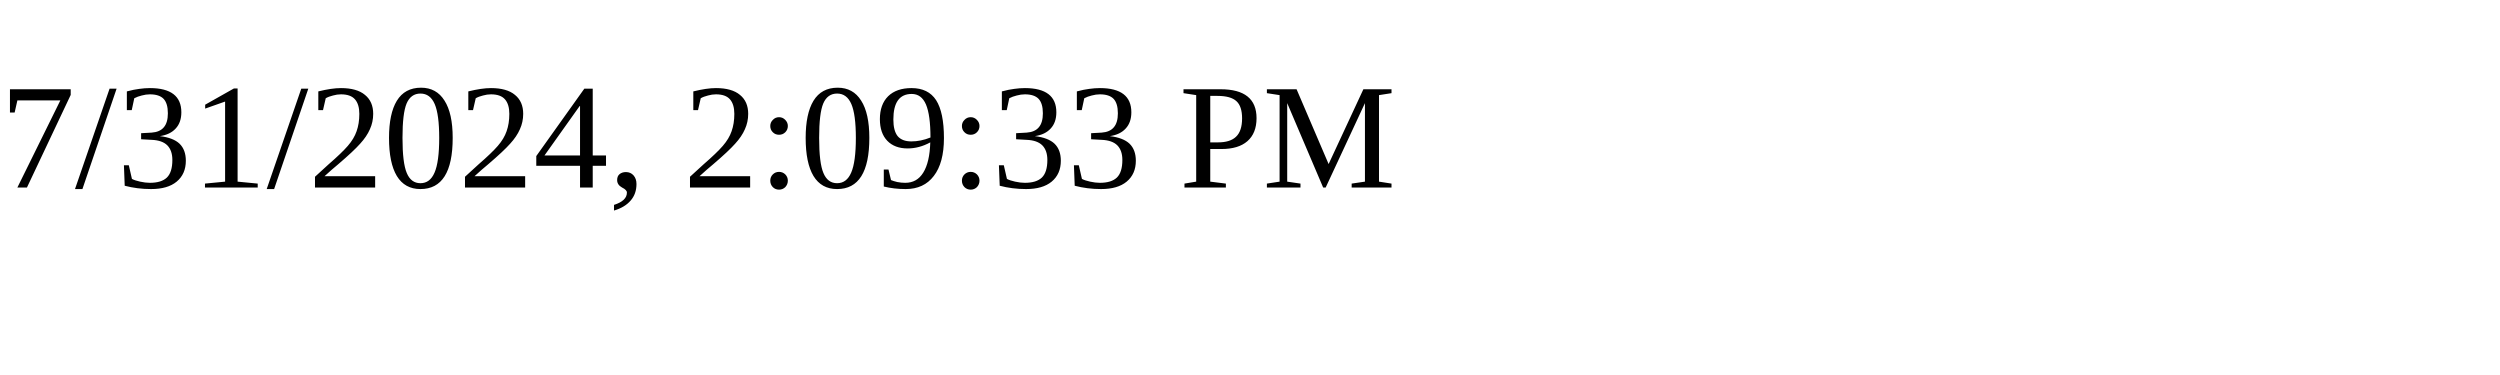
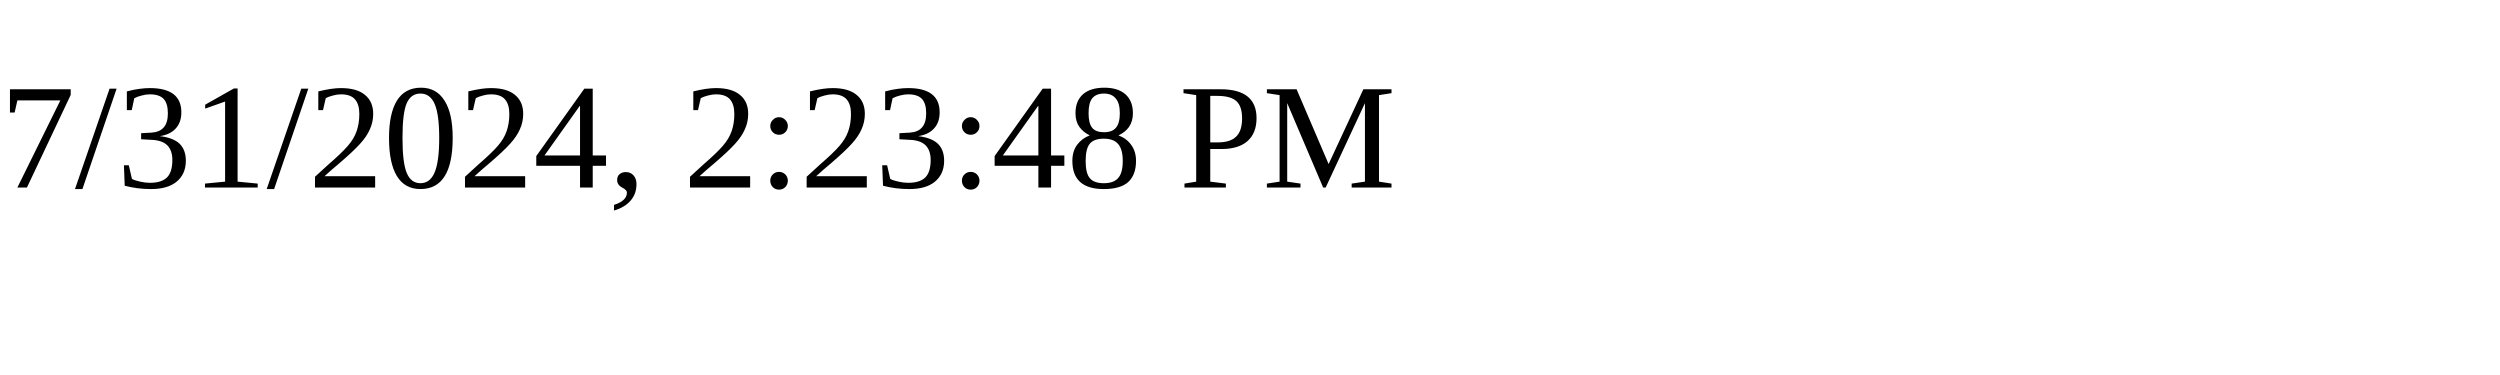
<svg xmlns="http://www.w3.org/2000/svg" height="30" width="200">
-   <text x="0" y="15">7/31/2024, 2:09:33 PM</text>
+   <text x="0" y="15">7/31/2024, 2:23:48 PM</text>
</svg>
